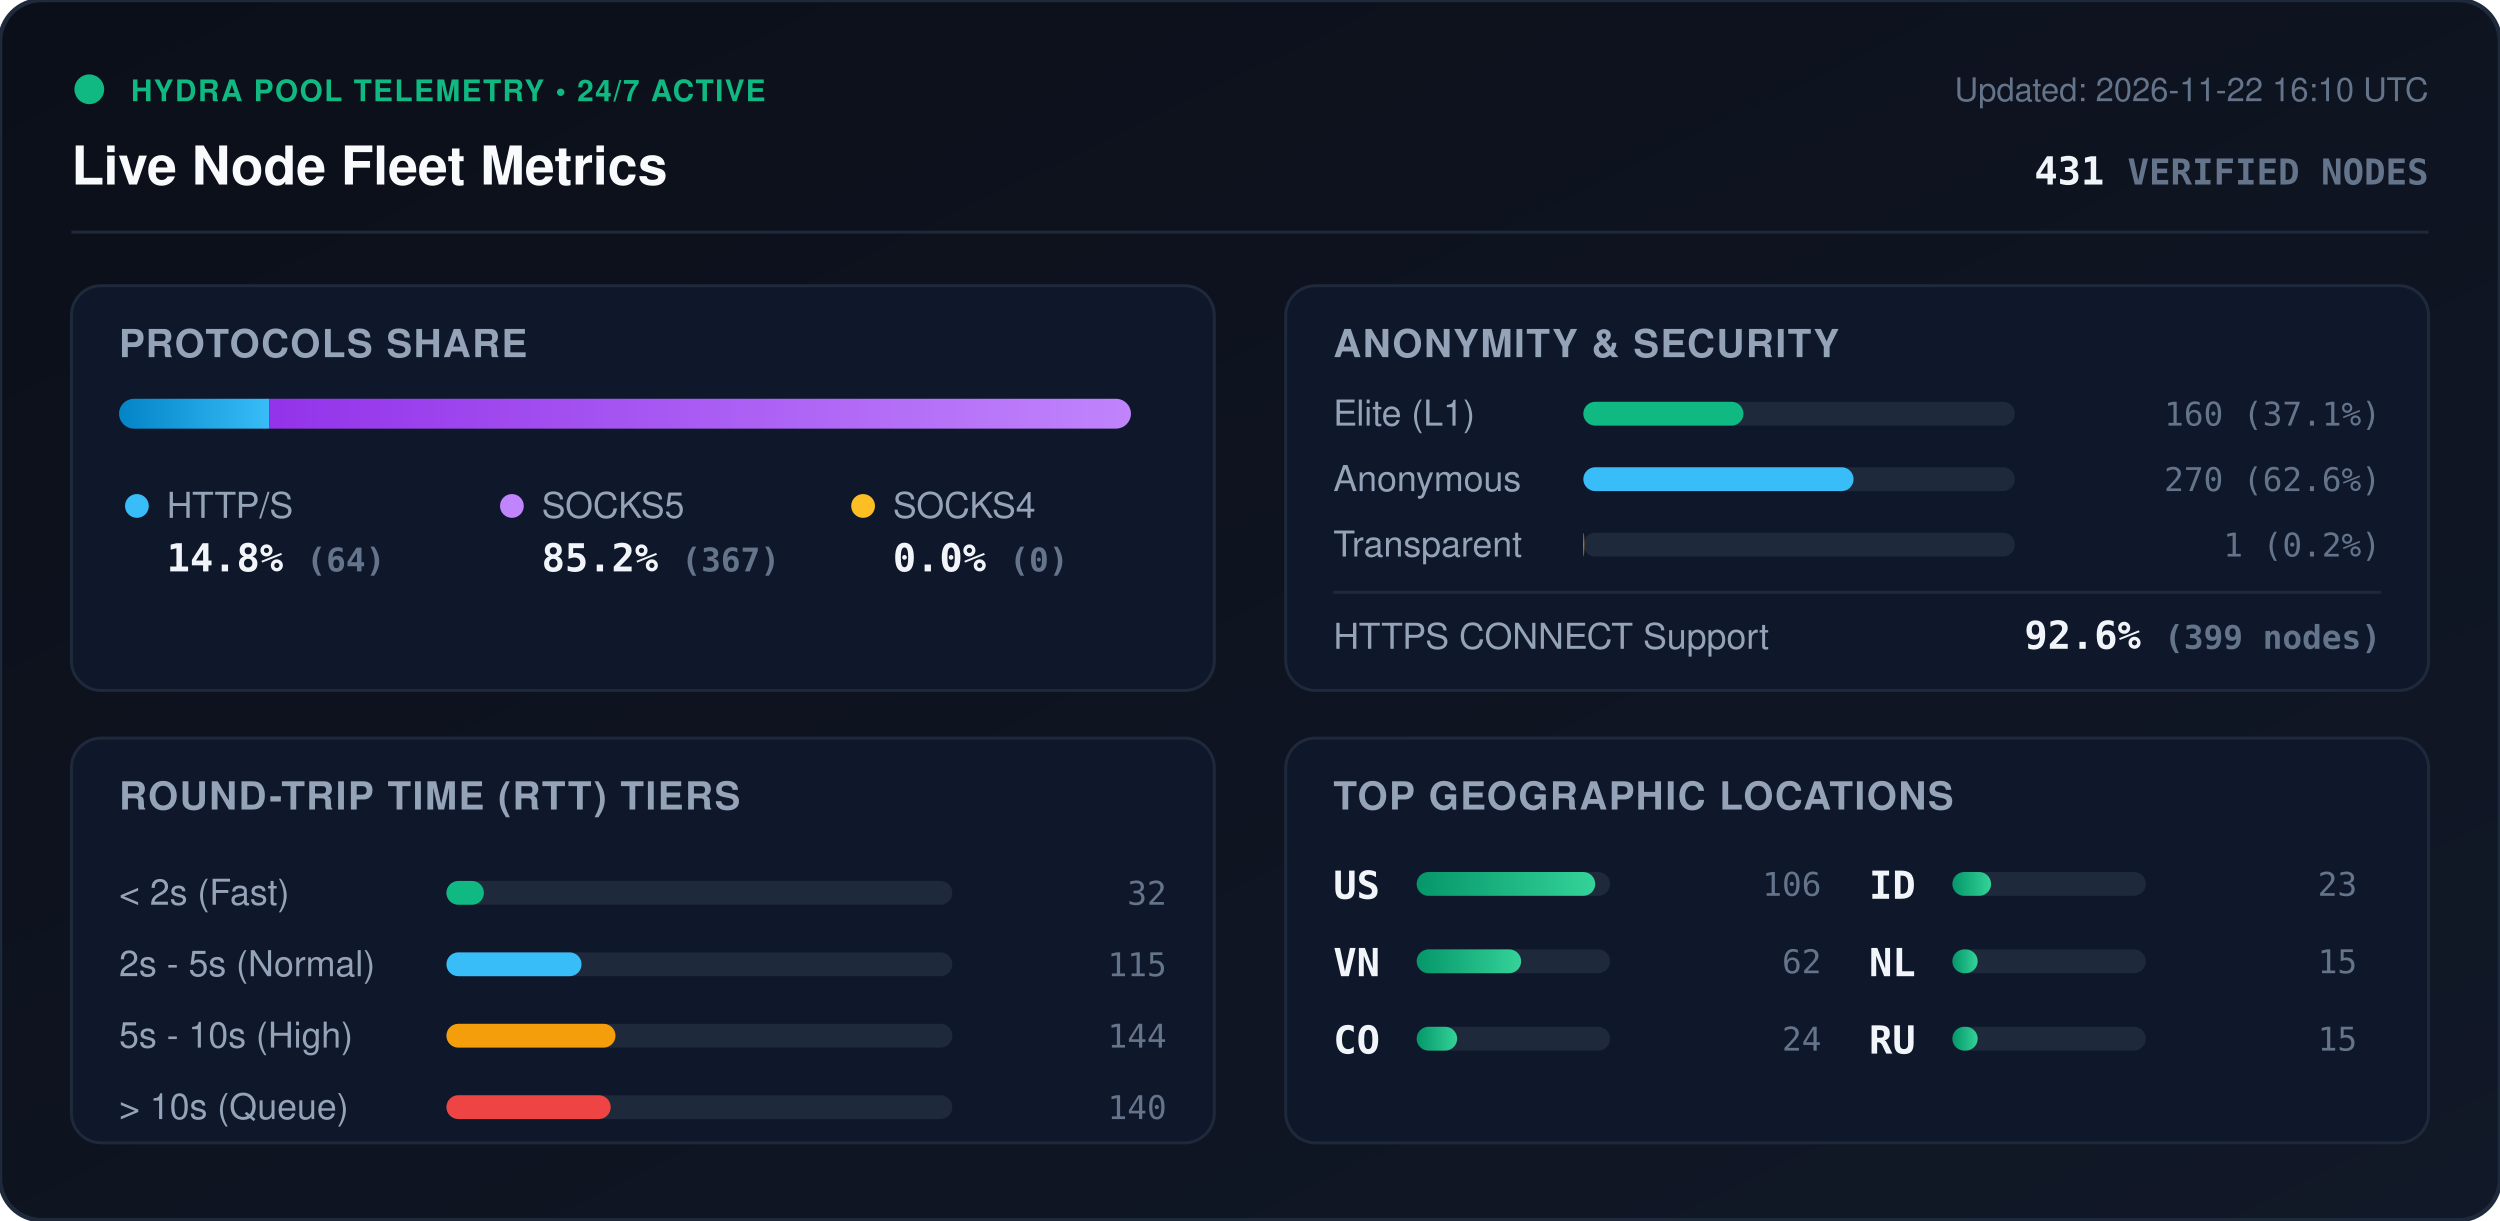
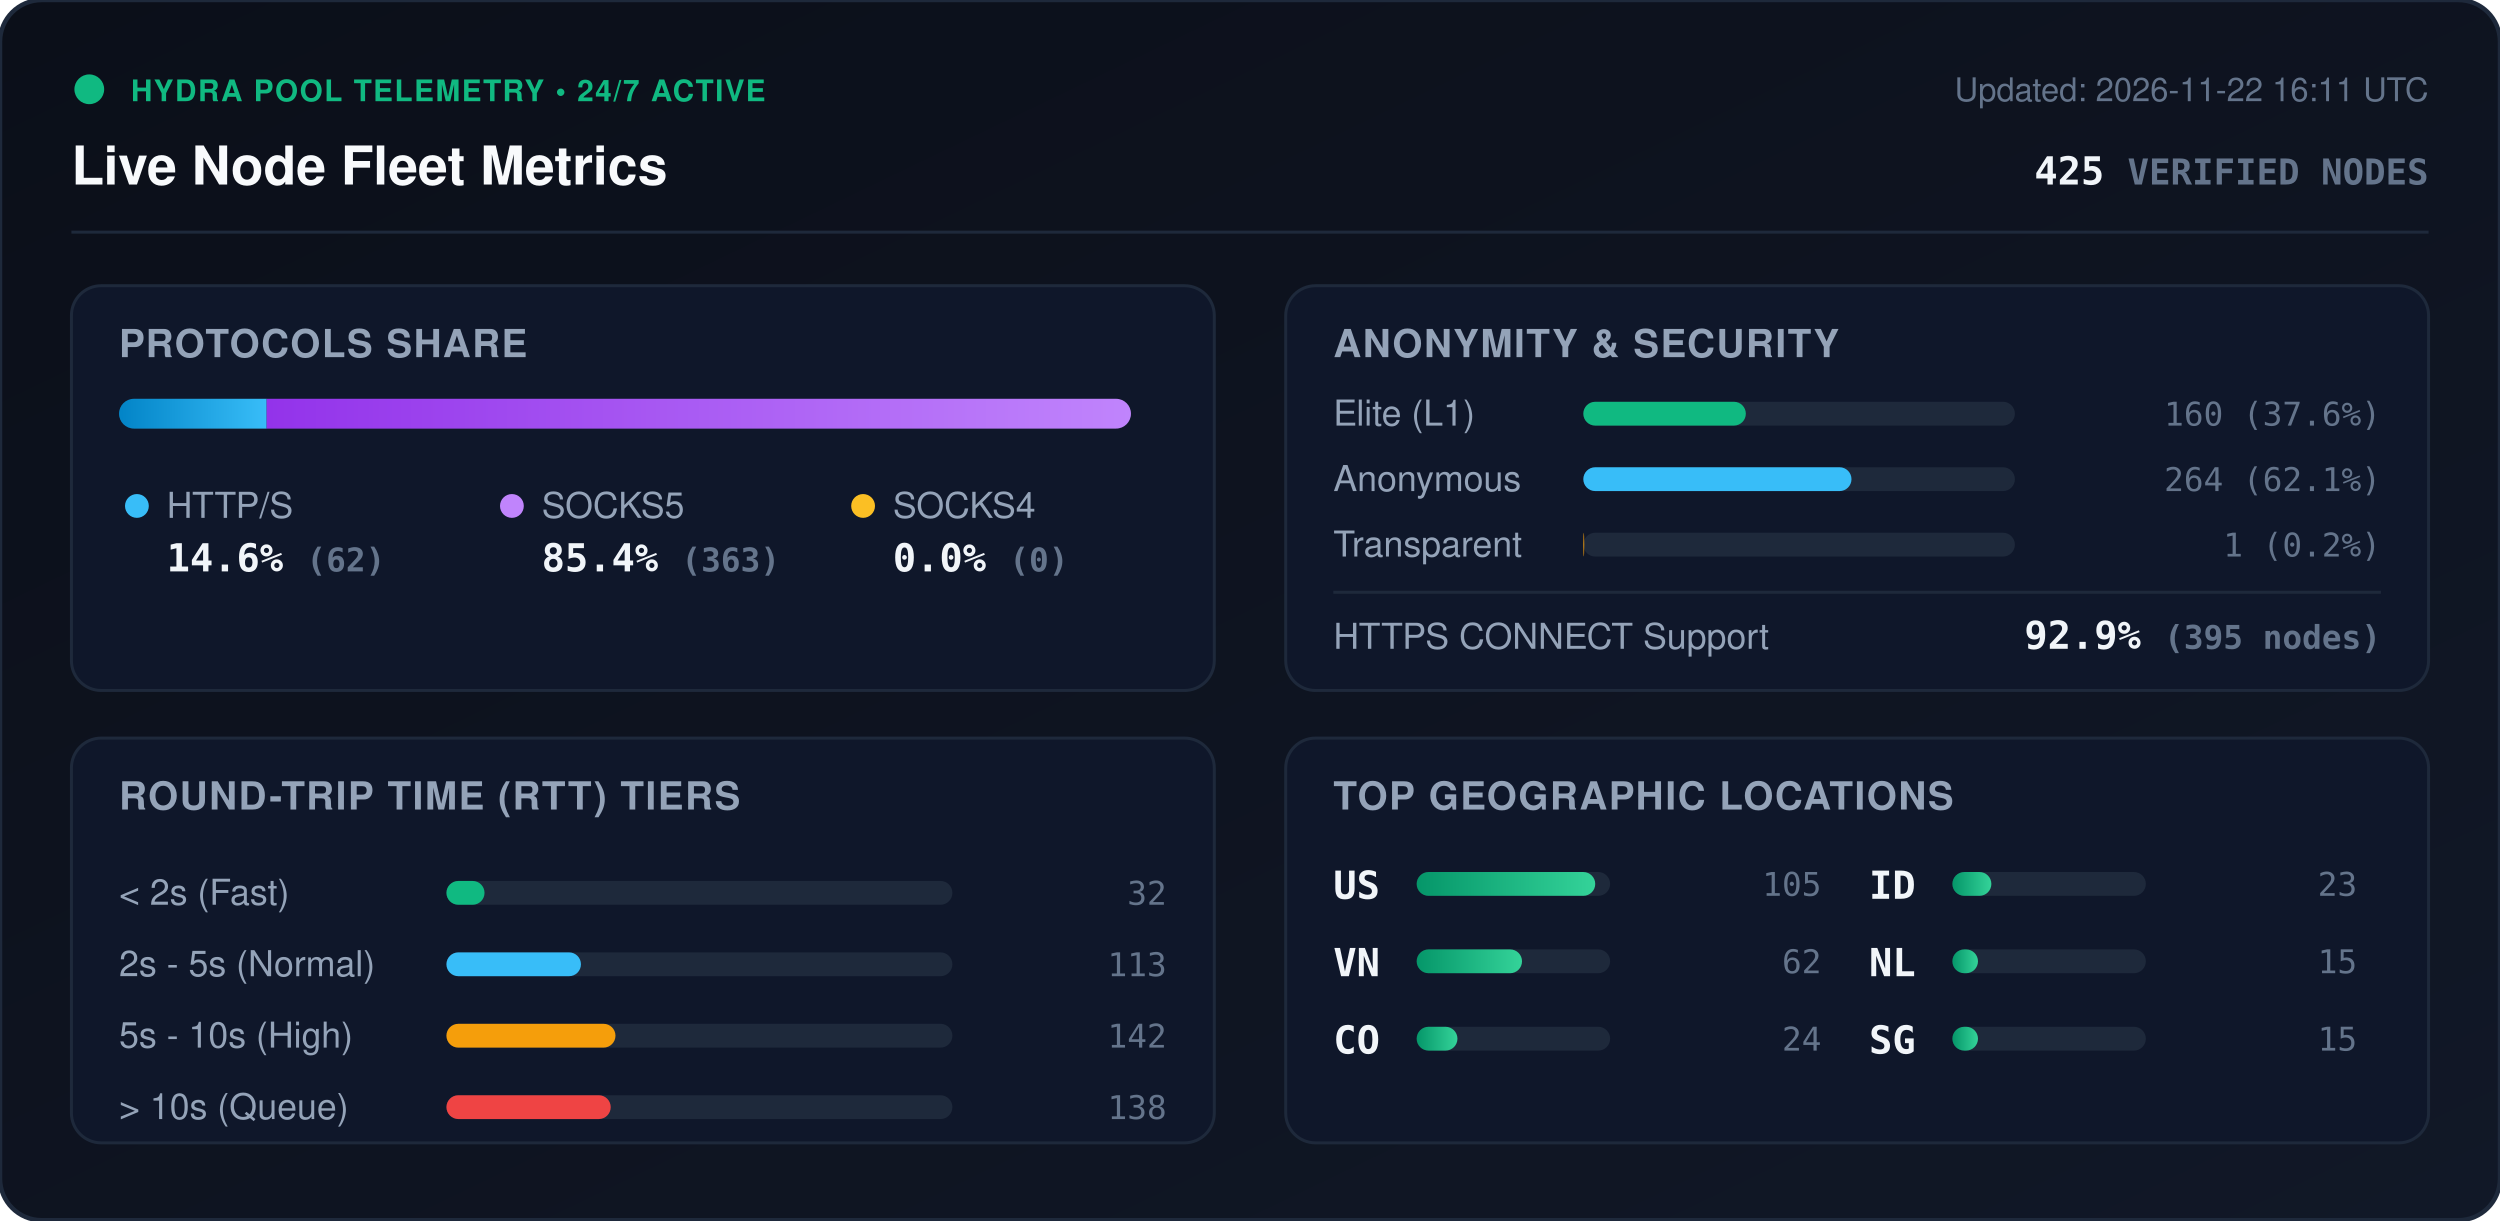
<svg xmlns="http://www.w3.org/2000/svg" viewBox="0 0 840 410" width="840" height="410" style="max-width: 100%; height: auto;">
  <defs>
    <linearGradient id="bg" x1="0%" y1="0%" x2="100%" y2="100%">
      <stop offset="0%" stop-color="#0b0f19" />
      <stop offset="100%" stop-color="#111827" />
    </linearGradient>
    <linearGradient id="bar-http" x1="0%" y1="0%" x2="100%" y2="0%">
      <stop offset="0%" stop-color="#0284c7" />
      <stop offset="100%" stop-color="#38bdf8" />
    </linearGradient>
    <linearGradient id="bar-socks5" x1="0%" y1="0%" x2="100%" y2="0%">
      <stop offset="0%" stop-color="#9333ea" />
      <stop offset="100%" stop-color="#c084fc" />
    </linearGradient>
    <linearGradient id="bar-socks4" x1="0%" y1="0%" x2="100%" y2="0%">
      <stop offset="0%" stop-color="#d97706" />
      <stop offset="100%" stop-color="#fbbf24" />
    </linearGradient>
    <linearGradient id="bar-green" x1="0%" y1="0%" x2="100%" y2="0%">
      <stop offset="0%" stop-color="#059669" />
      <stop offset="100%" stop-color="#34d399" />
    </linearGradient>
    <clipPath id="prog-track-clip">
      <rect width="340.0" height="10" rx="5" />
    </clipPath>
    <style>
      .title { font: 700 18px -apple-system, BlinkMacSystemFont, 'Segoe UI', Helvetica, Arial, sans-serif; fill: #f8fafc; }
      .sub { font: 500 11px -apple-system, BlinkMacSystemFont, 'Segoe UI', Helvetica, Arial, sans-serif; fill: #64748b; }
      .section-hdr { font: 600 13px -apple-system, BlinkMacSystemFont, 'Segoe UI', Helvetica, Arial, sans-serif; fill: #94a3b8; letter-spacing: 0.5px; }
      .metric-val { font: 700 13px -apple-system, BlinkMacSystemFont, 'Segoe UI', Helvetica, Arial, sans-serif; fill: #f1f5f9; }
      .metric-lbl { font: 500 12px -apple-system, BlinkMacSystemFont, 'Segoe UI', Helvetica, Arial, sans-serif; fill: #94a3b8; }
      .badge-txt { font: 700 10px -apple-system, BlinkMacSystemFont, 'Segoe UI', Helvetica, Arial, sans-serif; fill: #10b981; letter-spacing: 0.5px; }
      .mono { font-family: ui-monospace, SFMono-Regular, Menlo, Monaco, Consolas, monospace; }
      .pulse { animation: beacon 2s infinite ease-in-out; }
      @keyframes beacon { 0%, 100% { opacity: 1; } 50% { opacity: 0.35; } }
    </style>
  </defs>
  <rect width="840" height="410" rx="14" fill="url(#bg)" stroke="#1e293b" stroke-width="1.5" />
  <g transform="translate(24, 24)">
    <circle cx="6" cy="6" r="5" fill="#10b981" class="pulse" />
    <text x="20" y="10" class="badge-txt">HYDRA POOL TELEMETRY • 24/7 ACTIVE</text>
    <text x="0" y="38" class="title">Live Node Fleet Metrics</text>
-     <text x="792" y="10" text-anchor="end" class="sub">Updated: 2026-11-22 16:10 UTC</text>
-     <text x="792" y="38" text-anchor="end" class="metric-val mono" fill="#38bdf8">431 <tspan font-size="12" fill="#64748b">VERIFIED NODES</tspan>
+     <text x="792" y="10" text-anchor="end" class="sub">Updated: 2026-11-22 16:11 UTC</text>
+     <text x="792" y="38" text-anchor="end" class="metric-val mono" fill="#38bdf8">425 <tspan font-size="12" fill="#64748b">VERIFIED NODES</tspan>
    </text>
  </g>
  <line x1="24" y1="78" x2="816" y2="78" stroke="#1e293b" stroke-width="1" />
  <g transform="translate(24, 96)">
    <rect width="384" height="136" rx="10" fill="#0f172a" stroke="#1e293b" />
    <text x="16" y="24" class="section-hdr">PROTOCOLS SHARE</text>
    <g transform="translate(16, 38)">
      <rect width="340.0" height="10" rx="5" fill="#1e293b" />
      <g clip-path="url(#prog-track-clip)">
-         <rect x="0" width="50.5" height="10" fill="url(#bar-http)" />
-         <rect x="50.5" width="289.5" height="10" fill="url(#bar-socks5)" />
+         <rect x="0" width="49.6" height="10" fill="url(#bar-http)" />
+         <rect x="49.6" width="290.4" height="10" fill="url(#bar-socks5)" />
        <rect x="340.0" width="0.0" height="10" fill="url(#bar-socks4)" />
      </g>
    </g>
    <g transform="translate(16, 68)">
      <circle cx="6" cy="6" r="4" fill="#38bdf8" />
      <text x="16" y="10" class="metric-lbl">HTTP/S</text>
-       <text x="16" y="28" class="metric-val mono">14.8% <tspan font-size="11" fill="#64748b">(64)</tspan>
+       <text x="16" y="28" class="metric-val mono">14.6% <tspan font-size="11" fill="#64748b">(62)</tspan>
      </text>
      <circle cx="132" cy="6" r="4" fill="#c084fc" />
      <text x="142" y="10" class="metric-lbl">SOCKS5</text>
-       <text x="142" y="28" class="metric-val mono">85.2% <tspan font-size="11" fill="#64748b">(367)</tspan>
+       <text x="142" y="28" class="metric-val mono">85.4% <tspan font-size="11" fill="#64748b">(363)</tspan>
      </text>
      <circle cx="250" cy="6" r="4" fill="#fbbf24" />
      <text x="260" y="10" class="metric-lbl">SOCKS4</text>
      <text x="260" y="28" class="metric-val mono">0.0% <tspan font-size="11" fill="#64748b">(0)</tspan>
      </text>
    </g>
  </g>
  <g transform="translate(432, 96)">
    <rect width="384" height="136" rx="10" fill="#0f172a" stroke="#1e293b" />
    <text x="16" y="24" class="section-hdr">ANONYMITY &amp; SECURITY</text>
    <text x="16" y="47" class="metric-lbl">Elite (L1)</text>
    <rect x="100" y="39" width="145.0" height="8" rx="4" fill="#1e293b" />
-     <rect x="100" y="39" width="53.8" height="8" rx="4" fill="#10b981" />
-     <text x="368" y="47" text-anchor="end" class="mono sub" fill="#e2e8f0">160 (37.1%)</text>
+     <rect x="100" y="39" width="54.6" height="8" rx="4" fill="#10b981" />
+     <text x="368" y="47" text-anchor="end" class="mono sub" fill="#e2e8f0">160 (37.6%)</text>
    <text x="16" y="69" class="metric-lbl">Anonymous</text>
    <rect x="100" y="61" width="145.0" height="8" rx="4" fill="#1e293b" />
-     <rect x="100" y="61" width="90.8" height="8" rx="4" fill="#38bdf8" />
-     <text x="368" y="69" text-anchor="end" class="mono sub" fill="#e2e8f0">270 (62.6%)</text>
+     <rect x="100" y="61" width="90.1" height="8" rx="4" fill="#38bdf8" />
+     <text x="368" y="69" text-anchor="end" class="mono sub" fill="#e2e8f0">264 (62.1%)</text>
    <text x="16" y="91" class="metric-lbl">Transparent</text>
    <rect x="100" y="83" width="145.0" height="8" rx="4" fill="#1e293b" />
    <rect x="100" y="83" width="0.3" height="8" rx="4" fill="#f59e0b" />
    <text x="368" y="91" text-anchor="end" class="mono sub" fill="#e2e8f0">1 (0.2%)</text>
    <line x1="16" y1="103" x2="368" y2="103" stroke="#1e293b" stroke-width="1" />
    <text x="16" y="122" class="metric-lbl">HTTPS CONNECT Support</text>
-     <text x="368" y="122" text-anchor="end" class="metric-val mono" fill="#34d399">92.6% <tspan font-size="11" fill="#64748b">(399 nodes)</tspan>
+     <text x="368" y="122" text-anchor="end" class="metric-val mono" fill="#34d399">92.9% <tspan font-size="11" fill="#64748b">(395 nodes)</tspan>
    </text>
  </g>
  <g transform="translate(24, 248)">
    <rect width="384" height="136" rx="10" fill="#0f172a" stroke="#1e293b" />
    <text x="16" y="24" class="section-hdr">ROUND-TRIP TIME (RTT) TIERS</text>
    <g transform="translate(16, 42)">
      <text x="0" y="14" class="metric-lbl">&lt; 2s (Fast)</text>
      <rect x="110" y="6" width="170" height="8" rx="4" fill="#1e293b" />
-       <rect x="110" y="6" width="12.6" height="8" rx="4" fill="#10b981" />
+       <rect x="110" y="6" width="12.8" height="8" rx="4" fill="#10b981" />
      <text x="352" y="14" text-anchor="end" class="mono sub">32</text>
      <text x="0" y="38" class="metric-lbl">2s - 5s (Normal)</text>
      <rect x="110" y="30" width="170" height="8" rx="4" fill="#1e293b" />
-       <rect x="110" y="30" width="45.4" height="8" rx="4" fill="#38bdf8" />
-       <text x="352" y="38" text-anchor="end" class="mono sub">115</text>
+       <rect x="110" y="30" width="45.2" height="8" rx="4" fill="#38bdf8" />
+       <text x="352" y="38" text-anchor="end" class="mono sub">113</text>
      <text x="0" y="62" class="metric-lbl">5s - 10s (High)</text>
      <rect x="110" y="54" width="170" height="8" rx="4" fill="#1e293b" />
      <rect x="110" y="54" width="56.8" height="8" rx="4" fill="#f59e0b" />
-       <text x="352" y="62" text-anchor="end" class="mono sub">144</text>
+       <text x="352" y="62" text-anchor="end" class="mono sub">142</text>
      <text x="0" y="86" class="metric-lbl">&gt; 10s (Queue)</text>
      <rect x="110" y="78" width="170" height="8" rx="4" fill="#1e293b" />
      <rect x="110" y="78" width="55.2" height="8" rx="4" fill="#ef4444" />
-       <text x="352" y="86" text-anchor="end" class="mono sub">140</text>
+       <text x="352" y="86" text-anchor="end" class="mono sub">138</text>
    </g>
  </g>
  <g transform="translate(432, 248)">
    <rect width="384" height="136" rx="10" fill="#0f172a" stroke="#1e293b" />
    <text x="16" y="24" class="section-hdr">TOP GEOGRAPHIC LOCATIONS</text>
    <g transform="translate(16, 42)">
      <g transform="translate(0, 0)">
        <text x="0" y="12" class="mono metric-val" font-size="12">US</text>
        <rect x="28" y="3" width="65" height="8" rx="4" fill="#1e293b" />
        <rect x="28" y="3" width="60.0" height="8" rx="4" fill="url(#bar-green)" />
-         <text x="164" y="11" text-anchor="end" class="mono sub">106</text>
+         <text x="164" y="11" text-anchor="end" class="mono sub">105</text>
      </g>
      <g transform="translate(0, 26)">
        <text x="0" y="12" class="mono metric-val" font-size="12">VN</text>
        <rect x="28" y="3" width="65" height="8" rx="4" fill="#1e293b" />
-         <rect x="28" y="3" width="35.1" height="8" rx="4" fill="url(#bar-green)" />
+         <rect x="28" y="3" width="35.4" height="8" rx="4" fill="url(#bar-green)" />
        <text x="164" y="11" text-anchor="end" class="mono sub">62</text>
      </g>
      <g transform="translate(0, 52)">
        <text x="0" y="12" class="mono metric-val" font-size="12">CO</text>
        <rect x="28" y="3" width="65" height="8" rx="4" fill="#1e293b" />
-         <rect x="28" y="3" width="13.6" height="8" rx="4" fill="url(#bar-green)" />
+         <rect x="28" y="3" width="13.7" height="8" rx="4" fill="url(#bar-green)" />
        <text x="164" y="11" text-anchor="end" class="mono sub">24</text>
      </g>
      <g transform="translate(180, 0)">
        <text x="0" y="12" class="mono metric-val" font-size="12">ID</text>
        <rect x="28" y="3" width="65" height="8" rx="4" fill="#1e293b" />
-         <rect x="28" y="3" width="13.0" height="8" rx="4" fill="url(#bar-green)" />
+         <rect x="28" y="3" width="13.1" height="8" rx="4" fill="url(#bar-green)" />
        <text x="164" y="11" text-anchor="end" class="mono sub">23</text>
      </g>
      <g transform="translate(180, 26)">
        <text x="0" y="12" class="mono metric-val" font-size="12">NL</text>
        <rect x="28" y="3" width="65" height="8" rx="4" fill="#1e293b" />
-         <rect x="28" y="3" width="8.5" height="8" rx="4" fill="url(#bar-green)" />
+         <rect x="28" y="3" width="8.6" height="8" rx="4" fill="url(#bar-green)" />
        <text x="164" y="11" text-anchor="end" class="mono sub">15</text>
      </g>
      <g transform="translate(180, 52)">
-         <text x="0" y="12" class="mono metric-val" font-size="12">RU</text>
+         <text x="0" y="12" class="mono metric-val" font-size="12">SG</text>
        <rect x="28" y="3" width="65" height="8" rx="4" fill="#1e293b" />
-         <rect x="28" y="3" width="8.5" height="8" rx="4" fill="url(#bar-green)" />
+         <rect x="28" y="3" width="8.6" height="8" rx="4" fill="url(#bar-green)" />
        <text x="164" y="11" text-anchor="end" class="mono sub">15</text>
      </g>
    </g>
  </g>
</svg>
